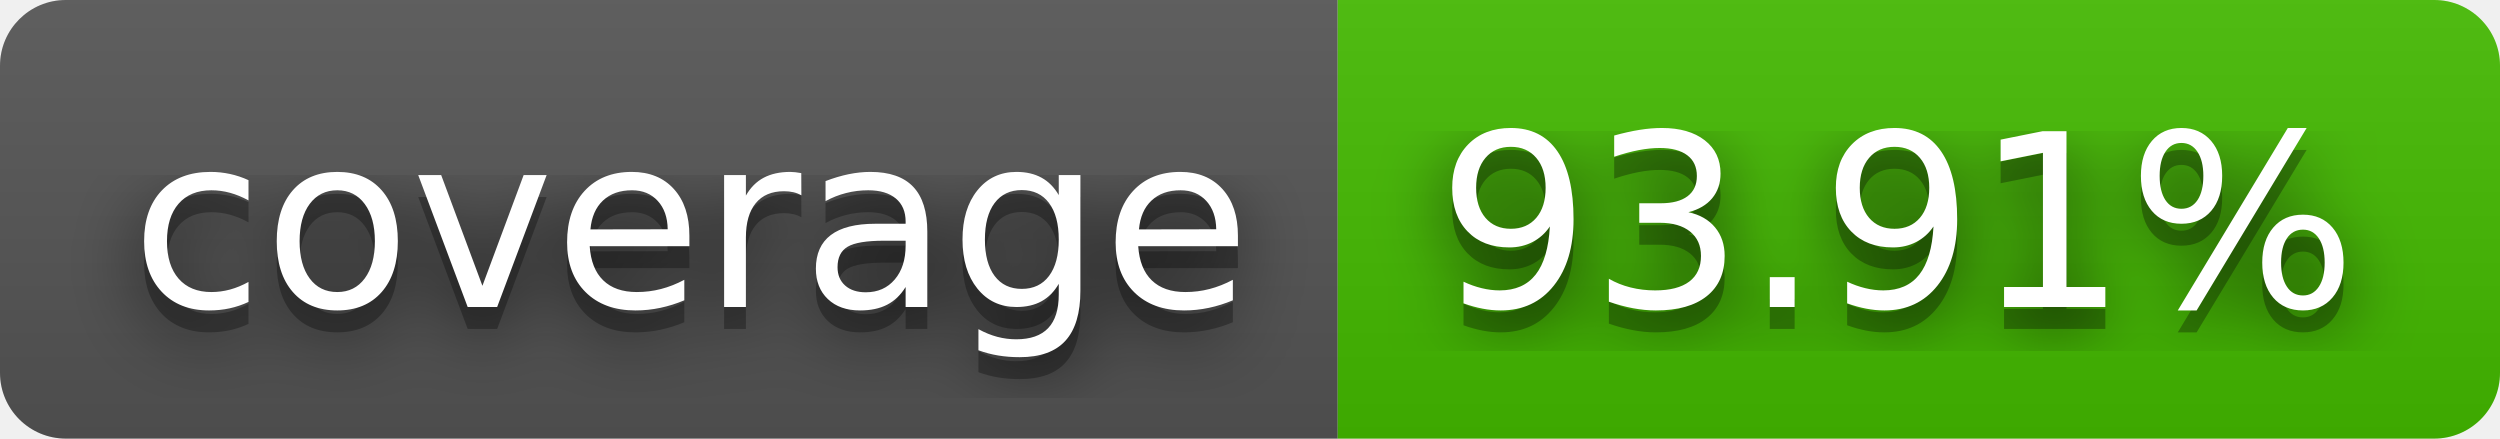
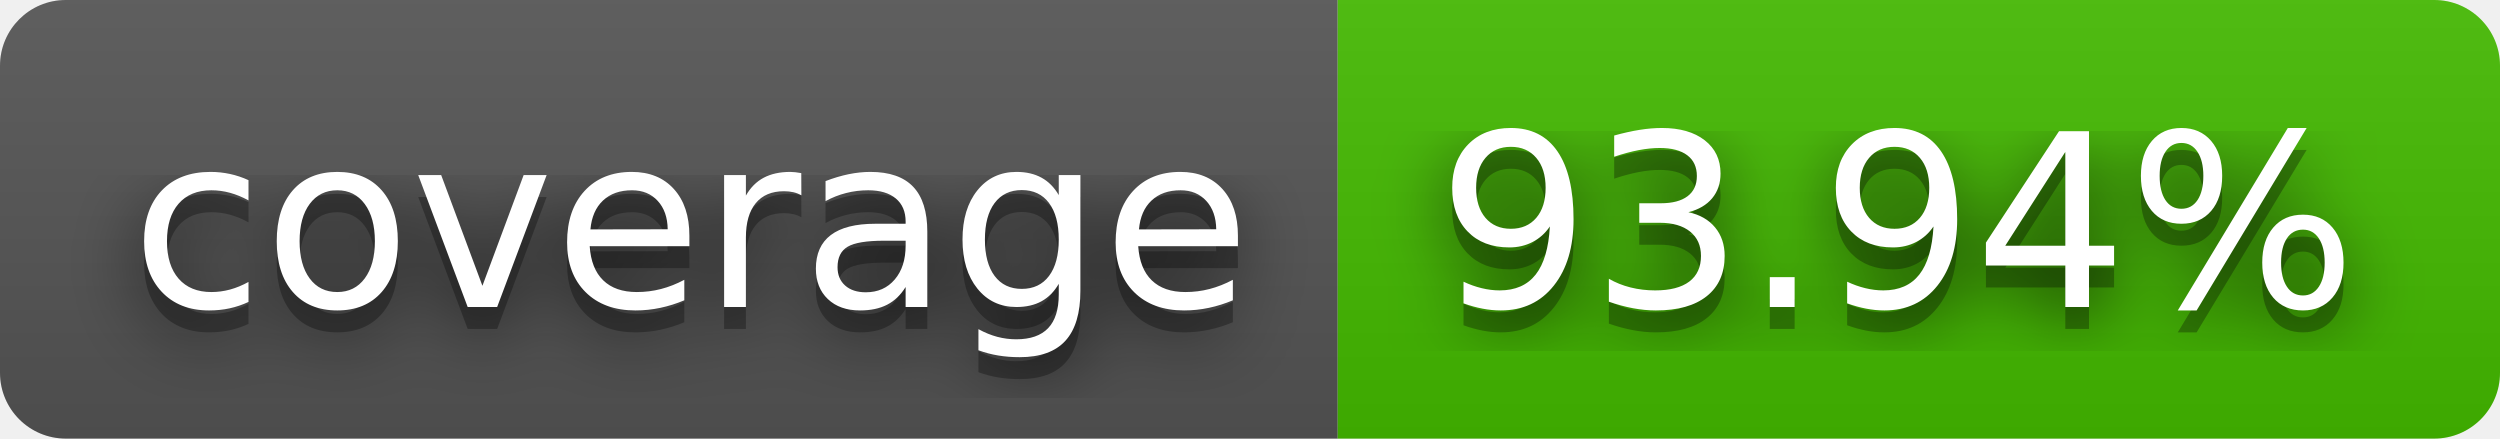
- <svg xmlns="http://www.w3.org/2000/svg" width="114" height="20" role="img" aria-label="coverage: 93.91%">
+ <svg xmlns="http://www.w3.org/2000/svg" width="114" height="20" role="img" aria-label="coverage: 93.94%">
  <filter id="blur">
    <feGaussianBlur stdDeviation="16" />
  </filter>
  <linearGradient id="s" x2="0" y2="100%">
    <stop offset="0" stop-color="#bbb" stop-opacity=".1" />
    <stop offset="1" stop-opacity=".1" />
  </linearGradient>
  <clipPath id="r">
    <rect width="114" height="20" rx="3" />
  </clipPath>
  <g clip-path="url(#r)">
    <rect width="61" height="20" fill="#555" />
    <rect x="61" width="53" height="20" fill="#4b0" />
    <rect width="114" height="20" fill="url(#s)" />
  </g>
  <g fill="#fff" text-anchor="middle" font-family="Verdana,Geneva,DejaVu Sans,sans-serif" text-rendering="geometricPrecision" font-size="110">
    <g transform="scale(.1)">
      <g aria-hidden="true" fill="#010101">
        <text x="315" y="150" fill-opacity=".8" filter="url(#blur)" textLength="510">coverage</text>
        <text x="315" y="150" fill-opacity=".3" textLength="510">coverage</text>
      </g>
      <text x="315" y="140" textLength="510">coverage</text>
    </g>
    <g transform="scale(.1)">
      <g aria-hidden="true" fill="#010101">
-         <text x="865" y="150" fill-opacity=".8" filter="url(#blur)" textLength="430">93.91%</text>
-         <text x="865" y="150" fill-opacity=".3" textLength="430">93.91%</text>
+         <text x="865" y="150" fill-opacity=".8" filter="url(#blur)" textLength="430">93.94%</text>
+         <text x="865" y="150" fill-opacity=".3" textLength="430">93.94%</text>
      </g>
-       <text x="865" y="140" textLength="430">93.91%</text>
+       <text x="865" y="140" textLength="430">93.94%</text>
    </g>
  </g>
</svg>
